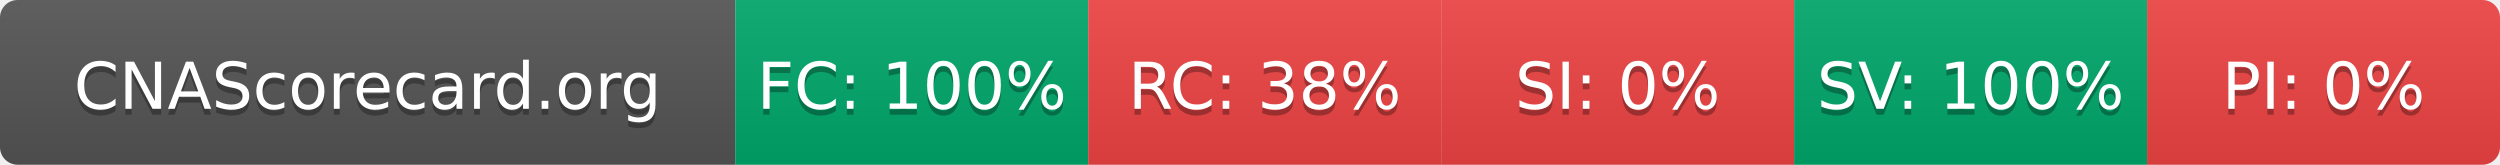
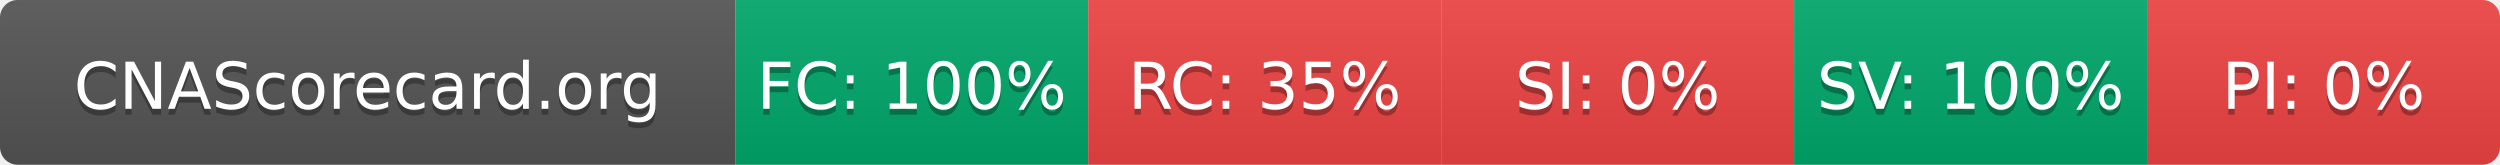
- <svg xmlns="http://www.w3.org/2000/svg" width="425" height="28" role="img" aria-label="CNAScorecard.org: FC:100% RC:38% SI:0% SV:100% PI:0%">
+ <svg xmlns="http://www.w3.org/2000/svg" width="425" height="28" role="img" aria-label="CNAScorecard.org: FC:100% RC:35% SI:0% SV:100% PI:0%">
  <linearGradient id="s" x2="0" y2="100%">
    <stop offset="0" stop-color="#bbb" stop-opacity=".1" />
    <stop offset="1" stop-opacity=".1" />
  </linearGradient>
  <clipPath id="r">
    <rect width="425" height="28" rx="3" fill="#fff" />
  </clipPath>
  <g clip-path="url(#r)">
    <rect width="125" height="28" fill="#555" />
    <rect x="125" width="60" height="28" fill="#00A86B" />
    <rect x="185" width="60" height="28" fill="#EF4444" />
    <rect x="245" width="60" height="28" fill="#EF4444" />
    <rect x="305" width="60" height="28" fill="#00A86B" />
    <rect x="365" width="60" height="28" fill="#EF4444" />
    <rect width="425" height="28" fill="url(#s)" />
  </g>
  <g fill="#fff" text-anchor="middle" font-family="Verdana,Geneva,DejaVu Sans,sans-serif" text-rendering="geometricPrecision" font-size="110">
    <text aria-hidden="true" x="625" y="195" fill="#010101" fill-opacity=".3" transform="scale(.1)" textLength="1050">CNAScorecard.org</text>
    <text x="625" y="185" transform="scale(.1)" fill="#fff" textLength="1050">CNAScorecard.org</text>
    <text aria-hidden="true" x="1550" y="195" fill="#010101" fill-opacity=".3" transform="scale(.1)" textLength="440">FC: 100%</text>
    <text x="1550" y="185" transform="scale(.1)" fill="#fff" textLength="440">FC: 100%</text>
-     <text aria-hidden="true" x="2150" y="195" fill="#010101" fill-opacity=".3" transform="scale(.1)" textLength="385">RC: 38%</text>
-     <text x="2150" y="185" transform="scale(.1)" fill="#fff" textLength="385">RC: 38%</text>
+     <text aria-hidden="true" x="2150" y="195" fill="#010101" fill-opacity=".3" transform="scale(.1)" textLength="385">RC: 35%</text>
+     <text x="2150" y="185" transform="scale(.1)" fill="#fff" textLength="385">RC: 35%</text>
    <text aria-hidden="true" x="2750" y="195" fill="#010101" fill-opacity=".3" transform="scale(.1)" textLength="330">SI: 0%</text>
    <text x="2750" y="185" transform="scale(.1)" fill="#fff" textLength="330">SI: 0%</text>
    <text aria-hidden="true" x="3350" y="195" fill="#010101" fill-opacity=".3" transform="scale(.1)" textLength="440">SV: 100%</text>
    <text x="3350" y="185" transform="scale(.1)" fill="#fff" textLength="440">SV: 100%</text>
    <text aria-hidden="true" x="3950" y="195" fill="#010101" fill-opacity=".3" transform="scale(.1)" textLength="330">PI: 0%</text>
    <text x="3950" y="185" transform="scale(.1)" fill="#fff" textLength="330">PI: 0%</text>
  </g>
</svg>
